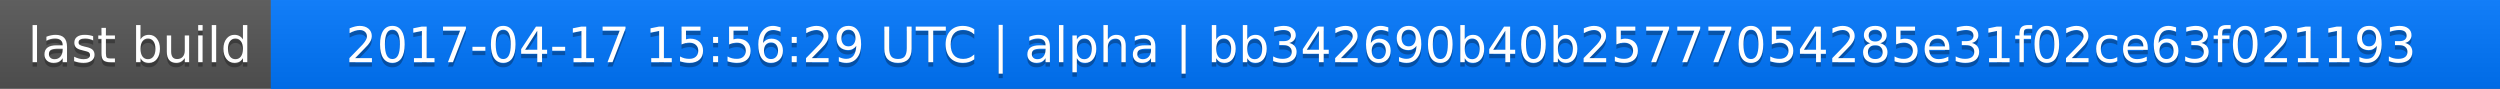
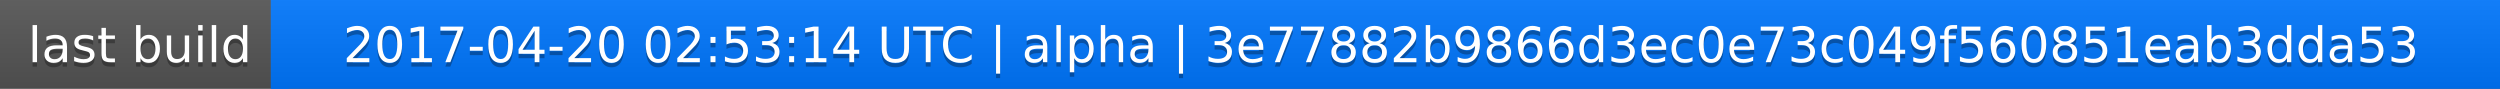
<svg xmlns="http://www.w3.org/2000/svg" width="563" height="20">
  <linearGradient id="a" x2="0" y2="100%">
    <stop offset="0" stop-color="#bbb" stop-opacity=".1" />
    <stop offset="1" stop-opacity=".1" />
  </linearGradient>
  <rect rx="0" width="563" height="20" fill="#555" />
  <rect rx="0" x="61" width="502" height="20" fill="#07f" />
  <path fill="#07f" d="M61 0h4v20h-4z" />
  <rect rx="0" width="563" height="20" fill="url(#a)" />
  <g fill="#fff" text-anchor="middle" font-family="DejaVu Sans,Verdana,Geneva,sans-serif" font-size="11">
    <text x="31.5" y="15" fill="#010101" fill-opacity=".3">last build</text>
    <text x="31.5" y="14">last build</text>
-     <text x="311" y="15" fill="#010101" fill-opacity=".3">2017-04-17 15:56:29 UTC | alpha | bb342690b40b25777054285e31f02ce63f021193</text>
-     <text x="311" y="14">2017-04-17 15:56:29 UTC | alpha | bb342690b40b25777054285e31f02ce63f021193</text>
+     <text x="311" y="15" fill="#010101" fill-opacity=".3">2017-04-20 02:53:14 UTC | alpha | 3e77882b9866d3ec0e73c049f560851eab3dda53</text>
+     <text x="311" y="14">2017-04-20 02:53:14 UTC | alpha | 3e77882b9866d3ec0e73c049f560851eab3dda53</text>
  </g>
</svg>
